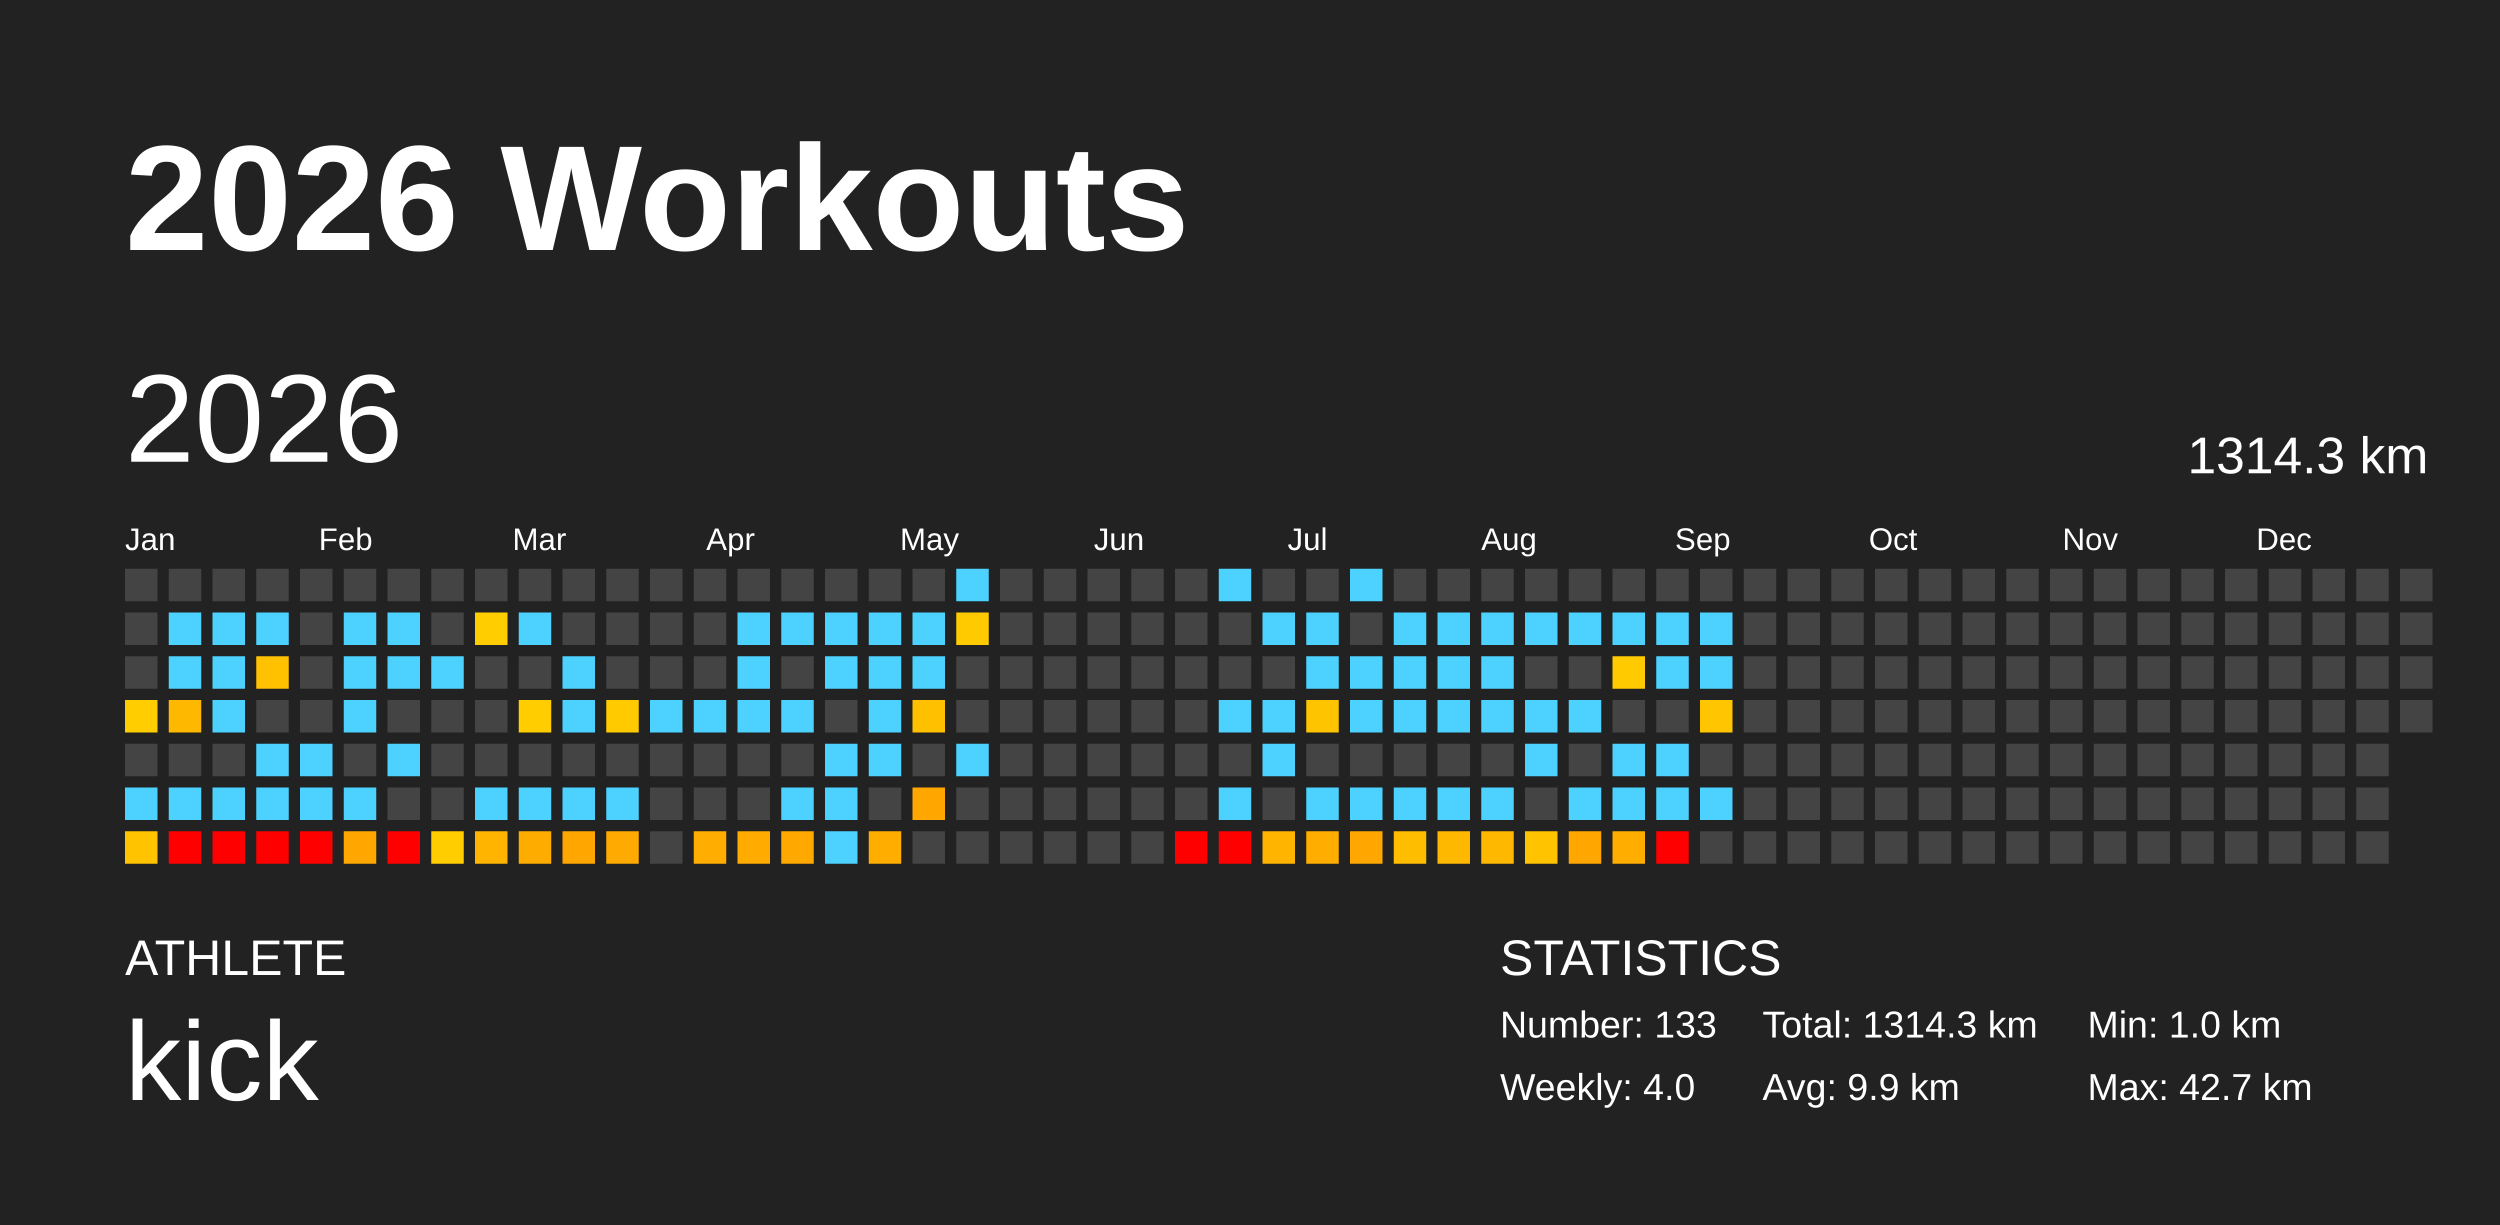
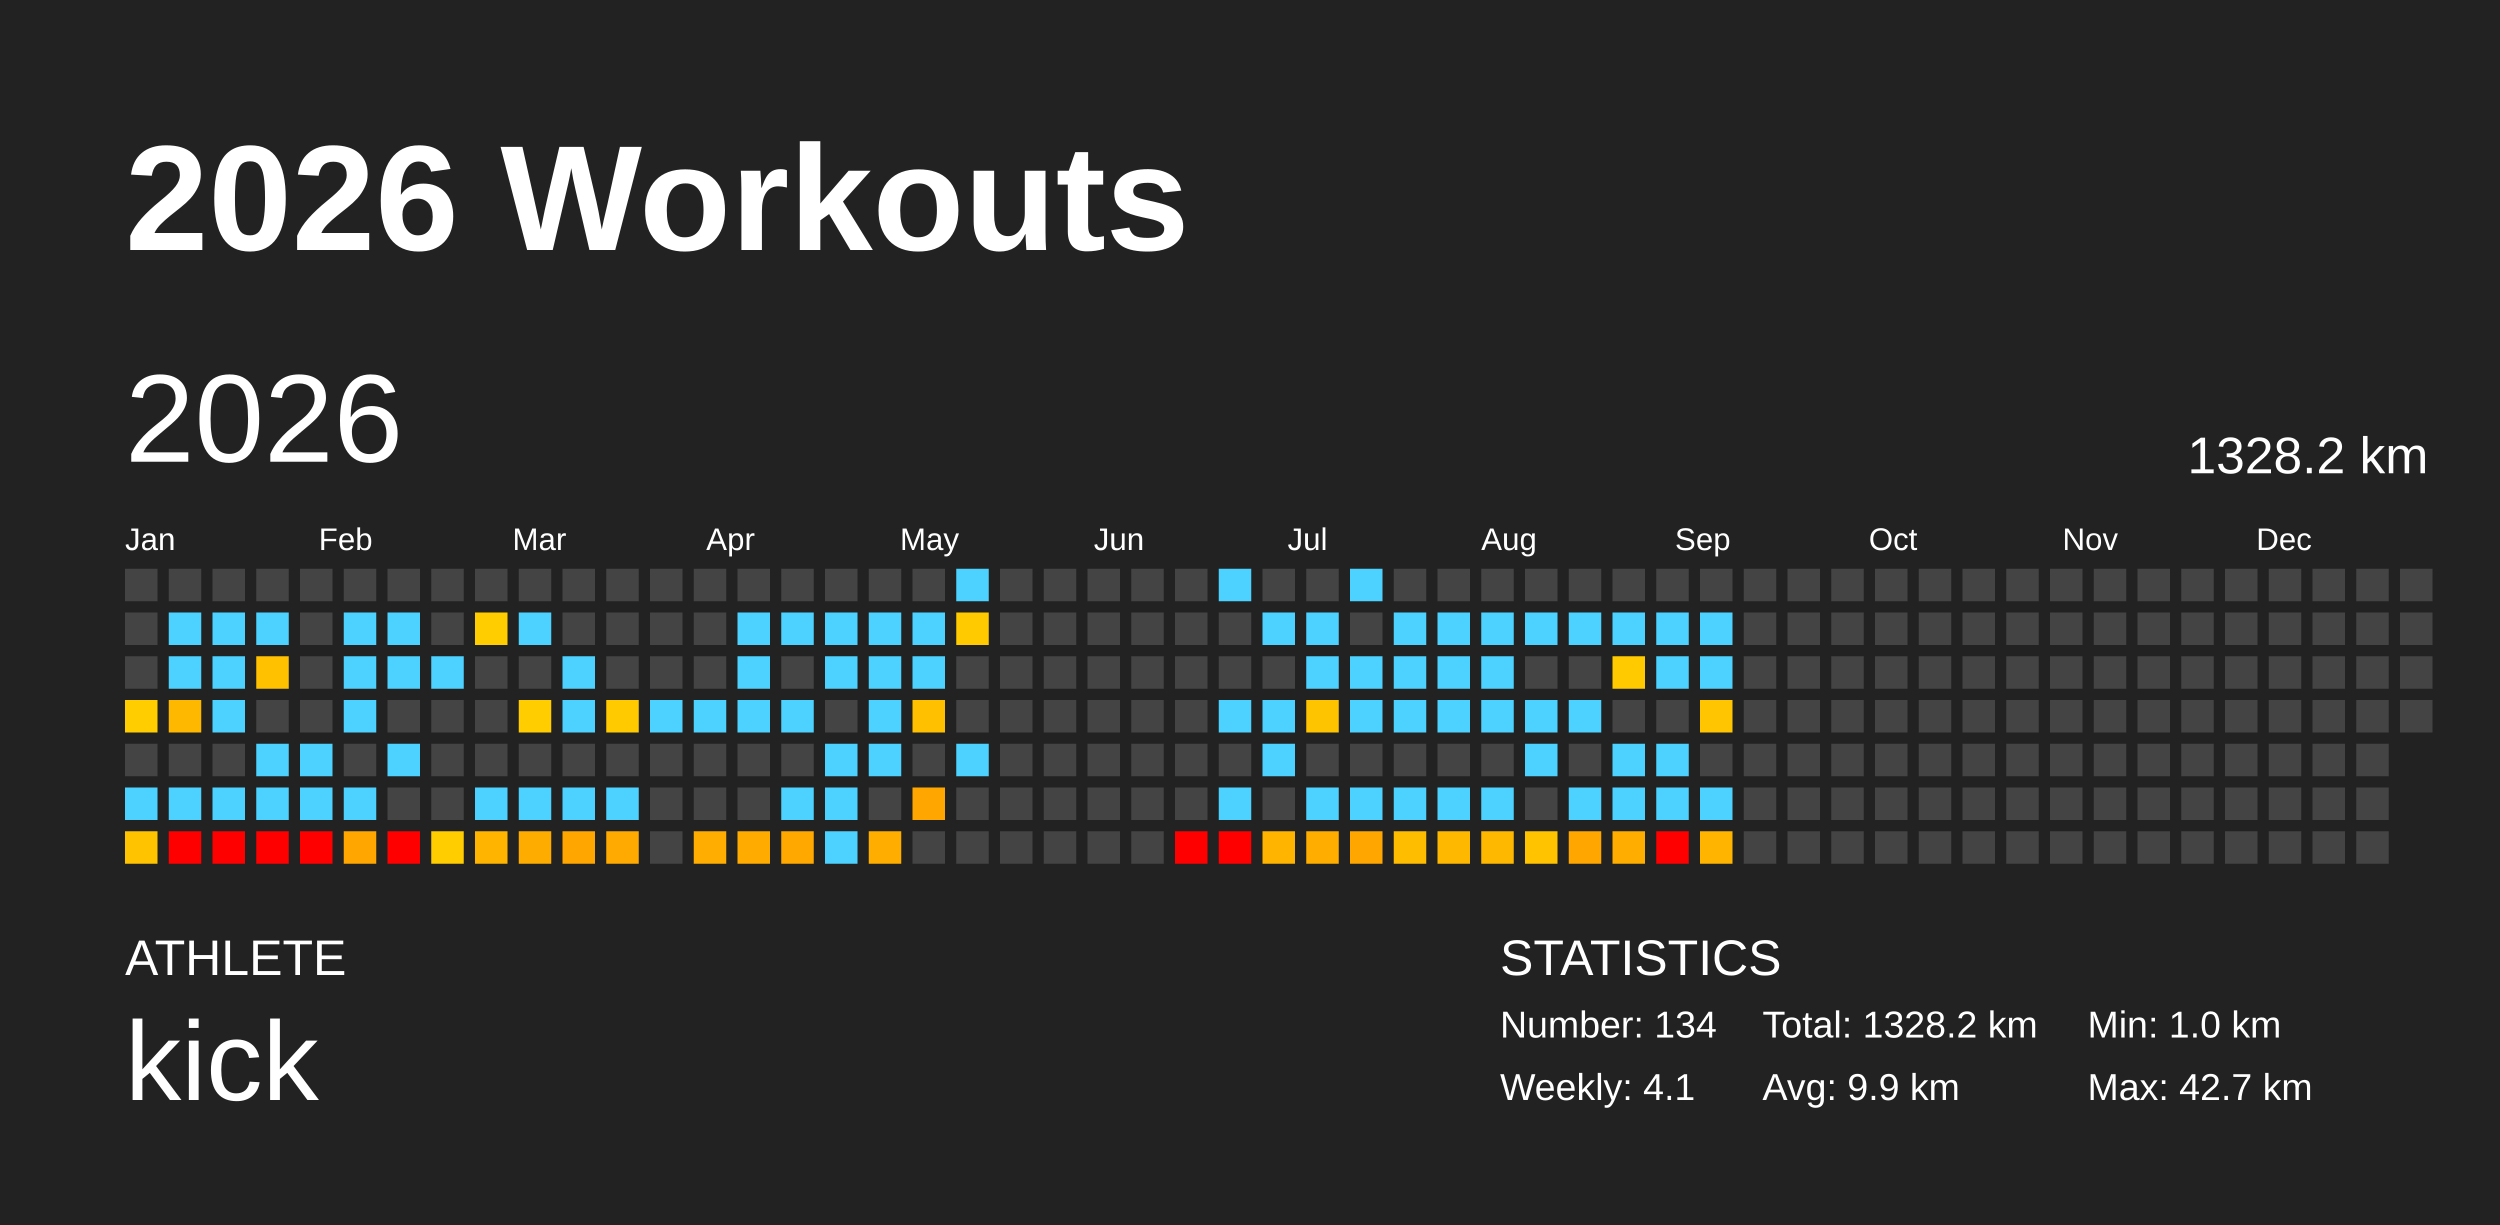
<svg xmlns="http://www.w3.org/2000/svg" baseProfile="full" height="98mm" version="1.1" viewBox="0,0,200,98" width="200mm">
  <defs />
  <rect fill="#222222" height="98" width="200" x="0" y="0" />
  <text fill="#FFFFFF" style="font-size:12px; font-family:Arial; font-weight:bold;" x="10" y="20">2026 Workouts</text>
  <text fill="#FFFFFF" style="font-size:4px; font-family:Arial" x="10" y="78">ATHLETE</text>
  <text fill="#FFFFFF" style="font-size:9px; font-family:Arial" x="10" y="88">kick</text>
  <text fill="#FFFFFF" style="font-size:4px; font-family:Arial" x="120" y="78">STATISTICS</text>
-   <text fill="#FFFFFF" style="font-size:3px; font-family:Arial" x="120" y="83">Number: 133</text>
-   <text fill="#FFFFFF" style="font-size:3px; font-family:Arial" x="120" y="88">Weekly: 4.0</text>
-   <text fill="#FFFFFF" style="font-size:3px; font-family:Arial" x="141" y="83">Total: 1314.3 km</text>
+   <text fill="#FFFFFF" style="font-size:3px; font-family:Arial" x="120" y="83">Number: 134</text>
+   <text fill="#FFFFFF" style="font-size:3px; font-family:Arial" x="120" y="88">Weekly: 4.1</text>
+   <text fill="#FFFFFF" style="font-size:3px; font-family:Arial" x="141" y="83">Total: 1328.2 km</text>
  <text fill="#FFFFFF" style="font-size:3px; font-family:Arial" x="141" y="88">Avg: 9.9 km</text>
  <text fill="#FFFFFF" style="font-size:3px; font-family:Arial" x="167" y="83">Min: 1.0 km</text>
  <text fill="#FFFFFF" style="font-size:3px; font-family:Arial" x="167" y="88">Max: 42.7 km</text>
  <text dominant-baseline="hanging" fill="#FFFFFF" style="font-size:10.0px; font-family:Arial;" x="10" y="30">2026</text>
-   <text dominant-baseline="hanging" fill="#FFFFFF" style="font-size:4.125px; font-family:Arial;" x="175" y="35">1314.3 km</text>
+   <text dominant-baseline="hanging" fill="#FFFFFF" style="font-size:4.125px; font-family:Arial;" x="175" y="35">1328.2 km</text>
  <text fill="#FFFFFF" style="font-size:2.5px; font-family:Arial" x="10.0" y="44">Jan</text>
  <text fill="#FFFFFF" style="font-size:2.5px; font-family:Arial" x="25.5" y="44">Feb</text>
  <text fill="#FFFFFF" style="font-size:2.5px; font-family:Arial" x="41.0" y="44">Mar</text>
  <text fill="#FFFFFF" style="font-size:2.5px; font-family:Arial" x="56.5" y="44">Apr</text>
  <text fill="#FFFFFF" style="font-size:2.5px; font-family:Arial" x="72.0" y="44">May</text>
  <text fill="#FFFFFF" style="font-size:2.5px; font-family:Arial" x="87.5" y="44">Jun</text>
  <text fill="#FFFFFF" style="font-size:2.5px; font-family:Arial" x="103.0" y="44">Jul</text>
  <text fill="#FFFFFF" style="font-size:2.5px; font-family:Arial" x="118.5" y="44">Aug</text>
  <text fill="#FFFFFF" style="font-size:2.5px; font-family:Arial" x="134.0" y="44">Sep</text>
  <text fill="#FFFFFF" style="font-size:2.5px; font-family:Arial" x="149.5" y="44">Oct</text>
  <text fill="#FFFFFF" style="font-size:2.5px; font-family:Arial" x="165.0" y="44">Nov</text>
  <text fill="#FFFFFF" style="font-size:2.5px; font-family:Arial" x="180.5" y="44">Dec</text>
  <rect fill="#444444" height="2.6" width="2.6" x="10.0" y="45.5" />
  <rect fill="#444444" height="2.6" width="2.6" x="10.0" y="49.0" />
  <rect fill="#444444" height="2.6" width="2.6" x="10.0" y="52.5" />
  <rect fill="#ffcd00" height="2.6" width="2.6" x="10.0" y="56.0" />
  <rect fill="#444444" height="2.6" width="2.6" x="10.0" y="59.5" />
  <rect fill="#4dd2ff" height="2.6" width="2.6" x="10.0" y="63.0" />
  <rect fill="#ffc300" height="2.6" width="2.6" x="10.0" y="66.5" />
  <rect fill="#444444" height="2.6" width="2.6" x="13.5" y="45.5" />
  <rect fill="#4dd2ff" height="2.6" width="2.6" x="13.5" y="49.0" />
  <rect fill="#4dd2ff" height="2.6" width="2.6" x="13.5" y="52.5" />
  <rect fill="#ffb800" height="2.6" width="2.6" x="13.5" y="56.0" />
  <rect fill="#444444" height="2.6" width="2.6" x="13.5" y="59.5" />
  <rect fill="#4dd2ff" height="2.6" width="2.6" x="13.5" y="63.0" />
  <rect fill="red" height="2.6" width="2.6" x="13.5" y="66.5" />
  <rect fill="#444444" height="2.6" width="2.6" x="17.0" y="45.5" />
  <rect fill="#4dd2ff" height="2.6" width="2.6" x="17.0" y="49.0" />
  <rect fill="#4dd2ff" height="2.6" width="2.6" x="17.0" y="52.5" />
  <rect fill="#4dd2ff" height="2.6" width="2.6" x="17.0" y="56.0" />
  <rect fill="#444444" height="2.6" width="2.6" x="17.0" y="59.5" />
  <rect fill="#4dd2ff" height="2.6" width="2.6" x="17.0" y="63.0" />
  <rect fill="red" height="2.6" width="2.6" x="17.0" y="66.5" />
  <rect fill="#444444" height="2.6" width="2.6" x="20.5" y="45.5" />
  <rect fill="#4dd2ff" height="2.6" width="2.6" x="20.5" y="49.0" />
  <rect fill="#ffc100" height="2.6" width="2.6" x="20.5" y="52.5" />
  <rect fill="#444444" height="2.6" width="2.6" x="20.5" y="56.0" />
  <rect fill="#4dd2ff" height="2.6" width="2.6" x="20.5" y="59.5" />
  <rect fill="#4dd2ff" height="2.6" width="2.6" x="20.5" y="63.0" />
  <rect fill="red" height="2.6" width="2.6" x="20.5" y="66.5" />
  <rect fill="#444444" height="2.6" width="2.6" x="24.0" y="45.5" />
  <rect fill="#444444" height="2.6" width="2.6" x="24.0" y="49.0" />
  <rect fill="#444444" height="2.6" width="2.6" x="24.0" y="52.5" />
  <rect fill="#444444" height="2.6" width="2.6" x="24.0" y="56.0" />
  <rect fill="#4dd2ff" height="2.6" width="2.6" x="24.0" y="59.5" />
  <rect fill="#4dd2ff" height="2.6" width="2.6" x="24.0" y="63.0" />
  <rect fill="red" height="2.6" width="2.6" x="24.0" y="66.5" />
  <rect fill="#444444" height="2.6" width="2.6" x="27.5" y="45.5" />
  <rect fill="#4dd2ff" height="2.6" width="2.6" x="27.5" y="49.0" />
  <rect fill="#4dd2ff" height="2.6" width="2.6" x="27.5" y="52.5" />
  <rect fill="#4dd2ff" height="2.6" width="2.6" x="27.5" y="56.0" />
  <rect fill="#444444" height="2.6" width="2.6" x="27.5" y="59.5" />
  <rect fill="#4dd2ff" height="2.6" width="2.6" x="27.5" y="63.0" />
  <rect fill="#ffa700" height="2.6" width="2.6" x="27.5" y="66.5" />
  <rect fill="#444444" height="2.6" width="2.6" x="31.0" y="45.5" />
  <rect fill="#4dd2ff" height="2.6" width="2.6" x="31.0" y="49.0" />
  <rect fill="#4dd2ff" height="2.6" width="2.6" x="31.0" y="52.5" />
  <rect fill="#444444" height="2.6" width="2.6" x="31.0" y="56.0" />
  <rect fill="#4dd2ff" height="2.6" width="2.6" x="31.0" y="59.5" />
  <rect fill="#444444" height="2.6" width="2.6" x="31.0" y="63.0" />
  <rect fill="red" height="2.6" width="2.6" x="31.0" y="66.5" />
  <rect fill="#444444" height="2.6" width="2.6" x="34.5" y="45.5" />
  <rect fill="#444444" height="2.6" width="2.6" x="34.5" y="49.0" />
  <rect fill="#4dd2ff" height="2.6" width="2.6" x="34.5" y="52.5" />
  <rect fill="#444444" height="2.6" width="2.6" x="34.5" y="56.0" />
  <rect fill="#444444" height="2.6" width="2.6" x="34.5" y="59.5" />
  <rect fill="#444444" height="2.6" width="2.6" x="34.5" y="63.0" />
  <rect fill="#ffcd00" height="2.6" width="2.6" x="34.5" y="66.5" />
  <rect fill="#444444" height="2.6" width="2.6" x="38.0" y="45.5" />
  <rect fill="#ffcd00" height="2.6" width="2.6" x="38.0" y="49.0" />
  <rect fill="#444444" height="2.6" width="2.6" x="38.0" y="52.5" />
  <rect fill="#444444" height="2.6" width="2.6" x="38.0" y="56.0" />
  <rect fill="#444444" height="2.6" width="2.6" x="38.0" y="59.5" />
  <rect fill="#4dd2ff" height="2.6" width="2.6" x="38.0" y="63.0" />
  <rect fill="#ffb500" height="2.6" width="2.6" x="38.0" y="66.5" />
  <rect fill="#444444" height="2.6" width="2.6" x="41.5" y="45.5" />
  <rect fill="#4dd2ff" height="2.6" width="2.6" x="41.5" y="49.0" />
  <rect fill="#444444" height="2.6" width="2.6" x="41.5" y="52.5" />
  <rect fill="#ffcd00" height="2.6" width="2.6" x="41.5" y="56.0" />
  <rect fill="#444444" height="2.6" width="2.6" x="41.5" y="59.5" />
  <rect fill="#4dd2ff" height="2.6" width="2.6" x="41.5" y="63.0" />
  <rect fill="#ffac00" height="2.6" width="2.6" x="41.5" y="66.5" />
  <rect fill="#444444" height="2.6" width="2.6" x="45.0" y="45.5" />
  <rect fill="#444444" height="2.6" width="2.6" x="45.0" y="49.0" />
  <rect fill="#4dd2ff" height="2.6" width="2.6" x="45.0" y="52.5" />
  <rect fill="#4dd2ff" height="2.6" width="2.6" x="45.0" y="56.0" />
  <rect fill="#444444" height="2.6" width="2.6" x="45.0" y="59.5" />
  <rect fill="#4dd2ff" height="2.6" width="2.6" x="45.0" y="63.0" />
  <rect fill="#ffa600" height="2.6" width="2.6" x="45.0" y="66.5" />
  <rect fill="#444444" height="2.6" width="2.6" x="48.5" y="45.5" />
  <rect fill="#444444" height="2.6" width="2.6" x="48.5" y="49.0" />
  <rect fill="#444444" height="2.6" width="2.6" x="48.5" y="52.5" />
  <rect fill="#ffcb00" height="2.6" width="2.6" x="48.5" y="56.0" />
  <rect fill="#444444" height="2.6" width="2.6" x="48.5" y="59.5" />
  <rect fill="#4dd2ff" height="2.6" width="2.6" x="48.5" y="63.0" />
  <rect fill="#ffaa00" height="2.6" width="2.6" x="48.5" y="66.5" />
  <rect fill="#444444" height="2.6" width="2.6" x="52.0" y="45.5" />
  <rect fill="#444444" height="2.6" width="2.6" x="52.0" y="49.0" />
  <rect fill="#444444" height="2.6" width="2.6" x="52.0" y="52.5" />
  <rect fill="#4dd2ff" height="2.6" width="2.6" x="52.0" y="56.0" />
  <rect fill="#444444" height="2.6" width="2.6" x="52.0" y="59.5" />
  <rect fill="#444444" height="2.6" width="2.6" x="52.0" y="63.0" />
  <rect fill="#444444" height="2.6" width="2.6" x="52.0" y="66.5" />
  <rect fill="#444444" height="2.6" width="2.6" x="55.5" y="45.5" />
  <rect fill="#444444" height="2.6" width="2.6" x="55.5" y="49.0" />
  <rect fill="#444444" height="2.6" width="2.6" x="55.5" y="52.5" />
  <rect fill="#4dd2ff" height="2.6" width="2.6" x="55.5" y="56.0" />
  <rect fill="#444444" height="2.6" width="2.6" x="55.5" y="59.5" />
  <rect fill="#444444" height="2.6" width="2.6" x="55.5" y="63.0" />
  <rect fill="#ffad00" height="2.6" width="2.6" x="55.5" y="66.5" />
  <rect fill="#444444" height="2.6" width="2.6" x="59.0" y="45.5" />
  <rect fill="#4dd2ff" height="2.6" width="2.6" x="59.0" y="49.0" />
  <rect fill="#4dd2ff" height="2.6" width="2.6" x="59.0" y="52.5" />
  <rect fill="#4dd2ff" height="2.6" width="2.6" x="59.0" y="56.0" />
  <rect fill="#444444" height="2.6" width="2.6" x="59.0" y="59.5" />
  <rect fill="#444444" height="2.6" width="2.6" x="59.0" y="63.0" />
  <rect fill="#ffab00" height="2.6" width="2.6" x="59.0" y="66.5" />
  <rect fill="#444444" height="2.6" width="2.6" x="62.5" y="45.5" />
  <rect fill="#4dd2ff" height="2.6" width="2.6" x="62.5" y="49.0" />
  <rect fill="#444444" height="2.6" width="2.6" x="62.5" y="52.5" />
  <rect fill="#4dd2ff" height="2.6" width="2.6" x="62.5" y="56.0" />
  <rect fill="#444444" height="2.6" width="2.6" x="62.5" y="59.5" />
  <rect fill="#4dd2ff" height="2.6" width="2.6" x="62.5" y="63.0" />
  <rect fill="#ffa900" height="2.6" width="2.6" x="62.5" y="66.5" />
  <rect fill="#444444" height="2.6" width="2.6" x="66.0" y="45.5" />
  <rect fill="#4dd2ff" height="2.6" width="2.6" x="66.0" y="49.0" />
  <rect fill="#4dd2ff" height="2.6" width="2.6" x="66.0" y="52.5" />
  <rect fill="#444444" height="2.6" width="2.6" x="66.0" y="56.0" />
  <rect fill="#4dd2ff" height="2.6" width="2.6" x="66.0" y="59.5" />
  <rect fill="#4dd2ff" height="2.6" width="2.6" x="66.0" y="63.0" />
  <rect fill="#4dd2ff" height="2.6" width="2.6" x="66.0" y="66.5" />
  <rect fill="#444444" height="2.6" width="2.6" x="69.5" y="45.5" />
  <rect fill="#4dd2ff" height="2.6" width="2.6" x="69.5" y="49.0" />
  <rect fill="#4dd2ff" height="2.6" width="2.6" x="69.5" y="52.5" />
  <rect fill="#4dd2ff" height="2.6" width="2.6" x="69.5" y="56.0" />
  <rect fill="#4dd2ff" height="2.6" width="2.6" x="69.5" y="59.5" />
  <rect fill="#444444" height="2.6" width="2.6" x="69.5" y="63.0" />
  <rect fill="#ffae00" height="2.6" width="2.6" x="69.5" y="66.5" />
  <rect fill="#444444" height="2.6" width="2.6" x="73.0" y="45.5" />
  <rect fill="#4dd2ff" height="2.6" width="2.6" x="73.0" y="49.0" />
  <rect fill="#4dd2ff" height="2.6" width="2.6" x="73.0" y="52.5" />
  <rect fill="#ffc000" height="2.6" width="2.6" x="73.0" y="56.0" />
  <rect fill="#444444" height="2.6" width="2.6" x="73.0" y="59.5" />
  <rect fill="#ffa700" height="2.6" width="2.6" x="73.0" y="63.0" />
  <rect fill="#444444" height="2.6" width="2.6" x="73.0" y="66.5" />
  <rect fill="#4dd2ff" height="2.6" width="2.6" x="76.5" y="45.5" />
  <rect fill="#ffcb00" height="2.6" width="2.6" x="76.5" y="49.0" />
  <rect fill="#444444" height="2.6" width="2.6" x="76.5" y="52.5" />
  <rect fill="#444444" height="2.6" width="2.6" x="76.5" y="56.0" />
  <rect fill="#4dd2ff" height="2.6" width="2.6" x="76.5" y="59.5" />
  <rect fill="#444444" height="2.6" width="2.6" x="76.5" y="63.0" />
  <rect fill="#444444" height="2.6" width="2.6" x="76.5" y="66.5" />
  <rect fill="#444444" height="2.6" width="2.6" x="80.0" y="45.5" />
  <rect fill="#444444" height="2.6" width="2.6" x="80.0" y="49.0" />
  <rect fill="#444444" height="2.6" width="2.6" x="80.0" y="52.5" />
  <rect fill="#444444" height="2.6" width="2.6" x="80.0" y="56.0" />
  <rect fill="#444444" height="2.6" width="2.6" x="80.0" y="59.5" />
  <rect fill="#444444" height="2.6" width="2.6" x="80.0" y="63.0" />
  <rect fill="#444444" height="2.6" width="2.6" x="80.0" y="66.5" />
  <rect fill="#444444" height="2.6" width="2.6" x="83.5" y="45.5" />
  <rect fill="#444444" height="2.6" width="2.6" x="83.5" y="49.0" />
  <rect fill="#444444" height="2.6" width="2.6" x="83.5" y="52.5" />
  <rect fill="#444444" height="2.6" width="2.6" x="83.5" y="56.0" />
  <rect fill="#444444" height="2.6" width="2.6" x="83.5" y="59.5" />
  <rect fill="#444444" height="2.6" width="2.6" x="83.5" y="63.0" />
  <rect fill="#444444" height="2.6" width="2.6" x="83.5" y="66.5" />
  <rect fill="#444444" height="2.6" width="2.6" x="87.0" y="45.5" />
  <rect fill="#444444" height="2.6" width="2.6" x="87.0" y="49.0" />
  <rect fill="#444444" height="2.6" width="2.6" x="87.0" y="52.5" />
  <rect fill="#444444" height="2.6" width="2.6" x="87.0" y="56.0" />
  <rect fill="#444444" height="2.6" width="2.6" x="87.0" y="59.5" />
  <rect fill="#444444" height="2.6" width="2.6" x="87.0" y="63.0" />
  <rect fill="#444444" height="2.6" width="2.6" x="87.0" y="66.5" />
  <rect fill="#444444" height="2.6" width="2.6" x="90.5" y="45.5" />
  <rect fill="#444444" height="2.6" width="2.6" x="90.5" y="49.0" />
  <rect fill="#444444" height="2.6" width="2.6" x="90.5" y="52.5" />
  <rect fill="#444444" height="2.6" width="2.6" x="90.5" y="56.0" />
  <rect fill="#444444" height="2.6" width="2.6" x="90.5" y="59.5" />
  <rect fill="#444444" height="2.6" width="2.6" x="90.5" y="63.0" />
  <rect fill="#444444" height="2.6" width="2.6" x="90.5" y="66.5" />
  <rect fill="#444444" height="2.6" width="2.6" x="94.0" y="45.5" />
  <rect fill="#444444" height="2.6" width="2.6" x="94.0" y="49.0" />
  <rect fill="#444444" height="2.6" width="2.6" x="94.0" y="52.5" />
  <rect fill="#444444" height="2.6" width="2.6" x="94.0" y="56.0" />
  <rect fill="#444444" height="2.6" width="2.6" x="94.0" y="59.5" />
  <rect fill="#444444" height="2.6" width="2.6" x="94.0" y="63.0" />
  <rect fill="red" height="2.6" width="2.6" x="94.0" y="66.5" />
  <rect fill="#4dd2ff" height="2.6" width="2.6" x="97.5" y="45.5" />
  <rect fill="#444444" height="2.6" width="2.6" x="97.5" y="49.0" />
  <rect fill="#444444" height="2.6" width="2.6" x="97.5" y="52.5" />
  <rect fill="#4dd2ff" height="2.6" width="2.6" x="97.5" y="56.0" />
  <rect fill="#444444" height="2.6" width="2.6" x="97.5" y="59.5" />
  <rect fill="#4dd2ff" height="2.6" width="2.6" x="97.5" y="63.0" />
  <rect fill="red" height="2.6" width="2.6" x="97.5" y="66.5" />
  <rect fill="#444444" height="2.6" width="2.6" x="101.0" y="45.5" />
  <rect fill="#4dd2ff" height="2.6" width="2.6" x="101.0" y="49.0" />
  <rect fill="#444444" height="2.6" width="2.6" x="101.0" y="52.5" />
  <rect fill="#4dd2ff" height="2.6" width="2.6" x="101.0" y="56.0" />
  <rect fill="#4dd2ff" height="2.6" width="2.6" x="101.0" y="59.5" />
  <rect fill="#444444" height="2.6" width="2.6" x="101.0" y="63.0" />
  <rect fill="#ffb400" height="2.6" width="2.6" x="101.0" y="66.5" />
  <rect fill="#444444" height="2.6" width="2.6" x="104.5" y="45.5" />
  <rect fill="#4dd2ff" height="2.6" width="2.6" x="104.5" y="49.0" />
  <rect fill="#4dd2ff" height="2.6" width="2.6" x="104.5" y="52.5" />
  <rect fill="#ffc400" height="2.6" width="2.6" x="104.5" y="56.0" />
  <rect fill="#444444" height="2.6" width="2.6" x="104.5" y="59.5" />
  <rect fill="#4dd2ff" height="2.6" width="2.6" x="104.5" y="63.0" />
  <rect fill="#ffae00" height="2.6" width="2.6" x="104.5" y="66.5" />
  <rect fill="#4dd2ff" height="2.6" width="2.6" x="108.0" y="45.5" />
  <rect fill="#444444" height="2.6" width="2.6" x="108.0" y="49.0" />
  <rect fill="#4dd2ff" height="2.6" width="2.6" x="108.0" y="52.5" />
  <rect fill="#4dd2ff" height="2.6" width="2.6" x="108.0" y="56.0" />
  <rect fill="#444444" height="2.6" width="2.6" x="108.0" y="59.5" />
  <rect fill="#4dd2ff" height="2.6" width="2.6" x="108.0" y="63.0" />
  <rect fill="#ffa700" height="2.6" width="2.6" x="108.0" y="66.5" />
  <rect fill="#444444" height="2.6" width="2.6" x="111.5" y="45.5" />
  <rect fill="#4dd2ff" height="2.6" width="2.6" x="111.5" y="49.0" />
  <rect fill="#4dd2ff" height="2.6" width="2.6" x="111.5" y="52.5" />
  <rect fill="#4dd2ff" height="2.6" width="2.6" x="111.5" y="56.0" />
  <rect fill="#444444" height="2.6" width="2.6" x="111.5" y="59.5" />
  <rect fill="#4dd2ff" height="2.6" width="2.6" x="111.5" y="63.0" />
  <rect fill="#ffbd00" height="2.6" width="2.6" x="111.5" y="66.5" />
  <rect fill="#444444" height="2.6" width="2.6" x="115.0" y="45.5" />
  <rect fill="#4dd2ff" height="2.6" width="2.6" x="115.0" y="49.0" />
  <rect fill="#4dd2ff" height="2.6" width="2.6" x="115.0" y="52.5" />
  <rect fill="#4dd2ff" height="2.6" width="2.6" x="115.0" y="56.0" />
  <rect fill="#444444" height="2.6" width="2.6" x="115.0" y="59.5" />
  <rect fill="#4dd2ff" height="2.6" width="2.6" x="115.0" y="63.0" />
  <rect fill="#ffb800" height="2.6" width="2.6" x="115.0" y="66.5" />
  <rect fill="#444444" height="2.6" width="2.6" x="118.5" y="45.5" />
  <rect fill="#4dd2ff" height="2.6" width="2.6" x="118.5" y="49.0" />
  <rect fill="#4dd2ff" height="2.6" width="2.6" x="118.5" y="52.5" />
  <rect fill="#4dd2ff" height="2.6" width="2.6" x="118.5" y="56.0" />
  <rect fill="#444444" height="2.6" width="2.6" x="118.5" y="59.5" />
  <rect fill="#4dd2ff" height="2.6" width="2.6" x="118.5" y="63.0" />
  <rect fill="#ffb800" height="2.6" width="2.6" x="118.5" y="66.5" />
  <rect fill="#444444" height="2.6" width="2.6" x="122.0" y="45.5" />
  <rect fill="#4dd2ff" height="2.6" width="2.6" x="122.0" y="49.0" />
  <rect fill="#444444" height="2.6" width="2.6" x="122.0" y="52.5" />
  <rect fill="#4dd2ff" height="2.6" width="2.6" x="122.0" y="56.0" />
  <rect fill="#4dd2ff" height="2.6" width="2.6" x="122.0" y="59.5" />
  <rect fill="#444444" height="2.6" width="2.6" x="122.0" y="63.0" />
  <rect fill="#ffc300" height="2.6" width="2.6" x="122.0" y="66.5" />
  <rect fill="#444444" height="2.6" width="2.6" x="125.5" y="45.5" />
  <rect fill="#4dd2ff" height="2.6" width="2.6" x="125.5" y="49.0" />
  <rect fill="#444444" height="2.6" width="2.6" x="125.5" y="52.5" />
  <rect fill="#4dd2ff" height="2.6" width="2.6" x="125.5" y="56.0" />
  <rect fill="#444444" height="2.6" width="2.6" x="125.5" y="59.5" />
  <rect fill="#4dd2ff" height="2.6" width="2.6" x="125.5" y="63.0" />
  <rect fill="#ffa600" height="2.6" width="2.6" x="125.5" y="66.5" />
  <rect fill="#444444" height="2.6" width="2.6" x="129.0" y="45.5" />
  <rect fill="#4dd2ff" height="2.6" width="2.6" x="129.0" y="49.0" />
  <rect fill="#ffcb00" height="2.6" width="2.6" x="129.0" y="52.5" />
  <rect fill="#444444" height="2.6" width="2.6" x="129.0" y="56.0" />
  <rect fill="#4dd2ff" height="2.6" width="2.6" x="129.0" y="59.5" />
  <rect fill="#4dd2ff" height="2.6" width="2.6" x="129.0" y="63.0" />
  <rect fill="#ffae00" height="2.6" width="2.6" x="129.0" y="66.5" />
  <rect fill="#444444" height="2.6" width="2.6" x="132.5" y="45.5" />
  <rect fill="#4dd2ff" height="2.6" width="2.6" x="132.5" y="49.0" />
  <rect fill="#4dd2ff" height="2.6" width="2.6" x="132.5" y="52.5" />
  <rect fill="#444444" height="2.6" width="2.6" x="132.5" y="56.0" />
  <rect fill="#4dd2ff" height="2.6" width="2.6" x="132.5" y="59.5" />
  <rect fill="#4dd2ff" height="2.6" width="2.6" x="132.5" y="63.0" />
  <rect fill="red" height="2.6" width="2.6" x="132.5" y="66.5" />
  <rect fill="#444444" height="2.6" width="2.6" x="136.0" y="45.5" />
  <rect fill="#4dd2ff" height="2.6" width="2.6" x="136.0" y="49.0" />
  <rect fill="#4dd2ff" height="2.6" width="2.6" x="136.0" y="52.5" />
  <rect fill="#ffc500" height="2.6" width="2.6" x="136.0" y="56.0" />
  <rect fill="#444444" height="2.6" width="2.6" x="136.0" y="59.5" />
  <rect fill="#4dd2ff" height="2.6" width="2.6" x="136.0" y="63.0" />
-   <rect fill="#444444" height="2.6" width="2.6" x="136.0" y="66.5" />
+   <rect fill="#ffb400" height="2.6" width="2.6" x="136.0" y="66.5" />
  <rect fill="#444444" height="2.6" width="2.6" x="139.5" y="45.5" />
  <rect fill="#444444" height="2.6" width="2.6" x="139.5" y="49.0" />
  <rect fill="#444444" height="2.6" width="2.6" x="139.5" y="52.5" />
  <rect fill="#444444" height="2.6" width="2.6" x="139.5" y="56.0" />
  <rect fill="#444444" height="2.6" width="2.6" x="139.5" y="59.5" />
  <rect fill="#444444" height="2.6" width="2.6" x="139.5" y="63.0" />
  <rect fill="#444444" height="2.6" width="2.6" x="139.5" y="66.5" />
  <rect fill="#444444" height="2.6" width="2.6" x="143.0" y="45.5" />
  <rect fill="#444444" height="2.6" width="2.6" x="143.0" y="49.0" />
  <rect fill="#444444" height="2.6" width="2.6" x="143.0" y="52.5" />
  <rect fill="#444444" height="2.6" width="2.6" x="143.0" y="56.0" />
  <rect fill="#444444" height="2.6" width="2.6" x="143.0" y="59.5" />
  <rect fill="#444444" height="2.6" width="2.6" x="143.0" y="63.0" />
  <rect fill="#444444" height="2.6" width="2.6" x="143.0" y="66.5" />
  <rect fill="#444444" height="2.6" width="2.6" x="146.5" y="45.5" />
  <rect fill="#444444" height="2.6" width="2.6" x="146.5" y="49.0" />
  <rect fill="#444444" height="2.6" width="2.6" x="146.5" y="52.5" />
  <rect fill="#444444" height="2.6" width="2.6" x="146.5" y="56.0" />
  <rect fill="#444444" height="2.6" width="2.6" x="146.5" y="59.5" />
  <rect fill="#444444" height="2.6" width="2.6" x="146.5" y="63.0" />
  <rect fill="#444444" height="2.6" width="2.6" x="146.5" y="66.5" />
  <rect fill="#444444" height="2.6" width="2.6" x="150.0" y="45.5" />
  <rect fill="#444444" height="2.6" width="2.6" x="150.0" y="49.0" />
  <rect fill="#444444" height="2.6" width="2.6" x="150.0" y="52.5" />
  <rect fill="#444444" height="2.6" width="2.6" x="150.0" y="56.0" />
  <rect fill="#444444" height="2.6" width="2.6" x="150.0" y="59.5" />
  <rect fill="#444444" height="2.6" width="2.6" x="150.0" y="63.0" />
  <rect fill="#444444" height="2.6" width="2.6" x="150.0" y="66.5" />
  <rect fill="#444444" height="2.6" width="2.6" x="153.5" y="45.5" />
  <rect fill="#444444" height="2.6" width="2.6" x="153.5" y="49.0" />
  <rect fill="#444444" height="2.6" width="2.6" x="153.5" y="52.5" />
  <rect fill="#444444" height="2.6" width="2.6" x="153.5" y="56.0" />
  <rect fill="#444444" height="2.6" width="2.6" x="153.5" y="59.5" />
  <rect fill="#444444" height="2.6" width="2.6" x="153.5" y="63.0" />
  <rect fill="#444444" height="2.6" width="2.6" x="153.5" y="66.5" />
  <rect fill="#444444" height="2.6" width="2.6" x="157.0" y="45.5" />
  <rect fill="#444444" height="2.6" width="2.6" x="157.0" y="49.0" />
  <rect fill="#444444" height="2.6" width="2.6" x="157.0" y="52.5" />
  <rect fill="#444444" height="2.6" width="2.6" x="157.0" y="56.0" />
  <rect fill="#444444" height="2.6" width="2.6" x="157.0" y="59.5" />
  <rect fill="#444444" height="2.6" width="2.6" x="157.0" y="63.0" />
  <rect fill="#444444" height="2.6" width="2.6" x="157.0" y="66.5" />
  <rect fill="#444444" height="2.6" width="2.6" x="160.5" y="45.5" />
  <rect fill="#444444" height="2.6" width="2.6" x="160.5" y="49.0" />
  <rect fill="#444444" height="2.6" width="2.6" x="160.5" y="52.5" />
  <rect fill="#444444" height="2.6" width="2.6" x="160.5" y="56.0" />
  <rect fill="#444444" height="2.6" width="2.6" x="160.5" y="59.5" />
  <rect fill="#444444" height="2.6" width="2.6" x="160.5" y="63.0" />
  <rect fill="#444444" height="2.6" width="2.6" x="160.5" y="66.5" />
  <rect fill="#444444" height="2.6" width="2.6" x="164.0" y="45.5" />
  <rect fill="#444444" height="2.6" width="2.6" x="164.0" y="49.0" />
  <rect fill="#444444" height="2.6" width="2.6" x="164.0" y="52.5" />
  <rect fill="#444444" height="2.6" width="2.6" x="164.0" y="56.0" />
  <rect fill="#444444" height="2.6" width="2.6" x="164.0" y="59.5" />
  <rect fill="#444444" height="2.6" width="2.6" x="164.0" y="63.0" />
  <rect fill="#444444" height="2.6" width="2.6" x="164.0" y="66.5" />
  <rect fill="#444444" height="2.6" width="2.6" x="167.5" y="45.5" />
  <rect fill="#444444" height="2.6" width="2.6" x="167.5" y="49.0" />
  <rect fill="#444444" height="2.6" width="2.6" x="167.5" y="52.5" />
  <rect fill="#444444" height="2.6" width="2.6" x="167.5" y="56.0" />
  <rect fill="#444444" height="2.6" width="2.6" x="167.5" y="59.5" />
  <rect fill="#444444" height="2.6" width="2.6" x="167.5" y="63.0" />
  <rect fill="#444444" height="2.6" width="2.6" x="167.5" y="66.5" />
  <rect fill="#444444" height="2.6" width="2.6" x="171.0" y="45.5" />
  <rect fill="#444444" height="2.6" width="2.6" x="171.0" y="49.0" />
  <rect fill="#444444" height="2.6" width="2.6" x="171.0" y="52.5" />
  <rect fill="#444444" height="2.6" width="2.6" x="171.0" y="56.0" />
  <rect fill="#444444" height="2.6" width="2.6" x="171.0" y="59.5" />
  <rect fill="#444444" height="2.6" width="2.6" x="171.0" y="63.0" />
  <rect fill="#444444" height="2.6" width="2.6" x="171.0" y="66.5" />
  <rect fill="#444444" height="2.6" width="2.6" x="174.5" y="45.5" />
  <rect fill="#444444" height="2.6" width="2.6" x="174.5" y="49.0" />
  <rect fill="#444444" height="2.6" width="2.6" x="174.5" y="52.5" />
  <rect fill="#444444" height="2.6" width="2.6" x="174.5" y="56.0" />
  <rect fill="#444444" height="2.6" width="2.6" x="174.5" y="59.5" />
  <rect fill="#444444" height="2.6" width="2.6" x="174.5" y="63.0" />
  <rect fill="#444444" height="2.6" width="2.6" x="174.5" y="66.5" />
  <rect fill="#444444" height="2.6" width="2.6" x="178.0" y="45.5" />
  <rect fill="#444444" height="2.6" width="2.6" x="178.0" y="49.0" />
  <rect fill="#444444" height="2.6" width="2.6" x="178.0" y="52.5" />
  <rect fill="#444444" height="2.6" width="2.6" x="178.0" y="56.0" />
  <rect fill="#444444" height="2.6" width="2.6" x="178.0" y="59.5" />
  <rect fill="#444444" height="2.6" width="2.6" x="178.0" y="63.0" />
  <rect fill="#444444" height="2.6" width="2.6" x="178.0" y="66.5" />
  <rect fill="#444444" height="2.6" width="2.6" x="181.5" y="45.5" />
  <rect fill="#444444" height="2.6" width="2.6" x="181.5" y="49.0" />
  <rect fill="#444444" height="2.6" width="2.6" x="181.5" y="52.5" />
  <rect fill="#444444" height="2.6" width="2.6" x="181.5" y="56.0" />
  <rect fill="#444444" height="2.6" width="2.6" x="181.5" y="59.5" />
  <rect fill="#444444" height="2.6" width="2.6" x="181.5" y="63.0" />
  <rect fill="#444444" height="2.6" width="2.6" x="181.5" y="66.5" />
  <rect fill="#444444" height="2.6" width="2.6" x="185.0" y="45.5" />
  <rect fill="#444444" height="2.6" width="2.6" x="185.0" y="49.0" />
  <rect fill="#444444" height="2.6" width="2.6" x="185.0" y="52.5" />
  <rect fill="#444444" height="2.6" width="2.6" x="185.0" y="56.0" />
  <rect fill="#444444" height="2.6" width="2.6" x="185.0" y="59.5" />
  <rect fill="#444444" height="2.6" width="2.6" x="185.0" y="63.0" />
  <rect fill="#444444" height="2.6" width="2.6" x="185.0" y="66.5" />
  <rect fill="#444444" height="2.6" width="2.6" x="188.5" y="45.5" />
  <rect fill="#444444" height="2.6" width="2.6" x="188.5" y="49.0" />
  <rect fill="#444444" height="2.6" width="2.6" x="188.5" y="52.5" />
  <rect fill="#444444" height="2.6" width="2.6" x="188.5" y="56.0" />
  <rect fill="#444444" height="2.6" width="2.6" x="188.5" y="59.5" />
  <rect fill="#444444" height="2.6" width="2.6" x="188.5" y="63.0" />
  <rect fill="#444444" height="2.6" width="2.6" x="188.5" y="66.5" />
  <rect fill="#444444" height="2.6" width="2.6" x="192.0" y="45.5" />
  <rect fill="#444444" height="2.6" width="2.6" x="192.0" y="49.0" />
  <rect fill="#444444" height="2.6" width="2.6" x="192.0" y="52.5" />
  <rect fill="#444444" height="2.6" width="2.6" x="192.0" y="56.0" />
</svg>
